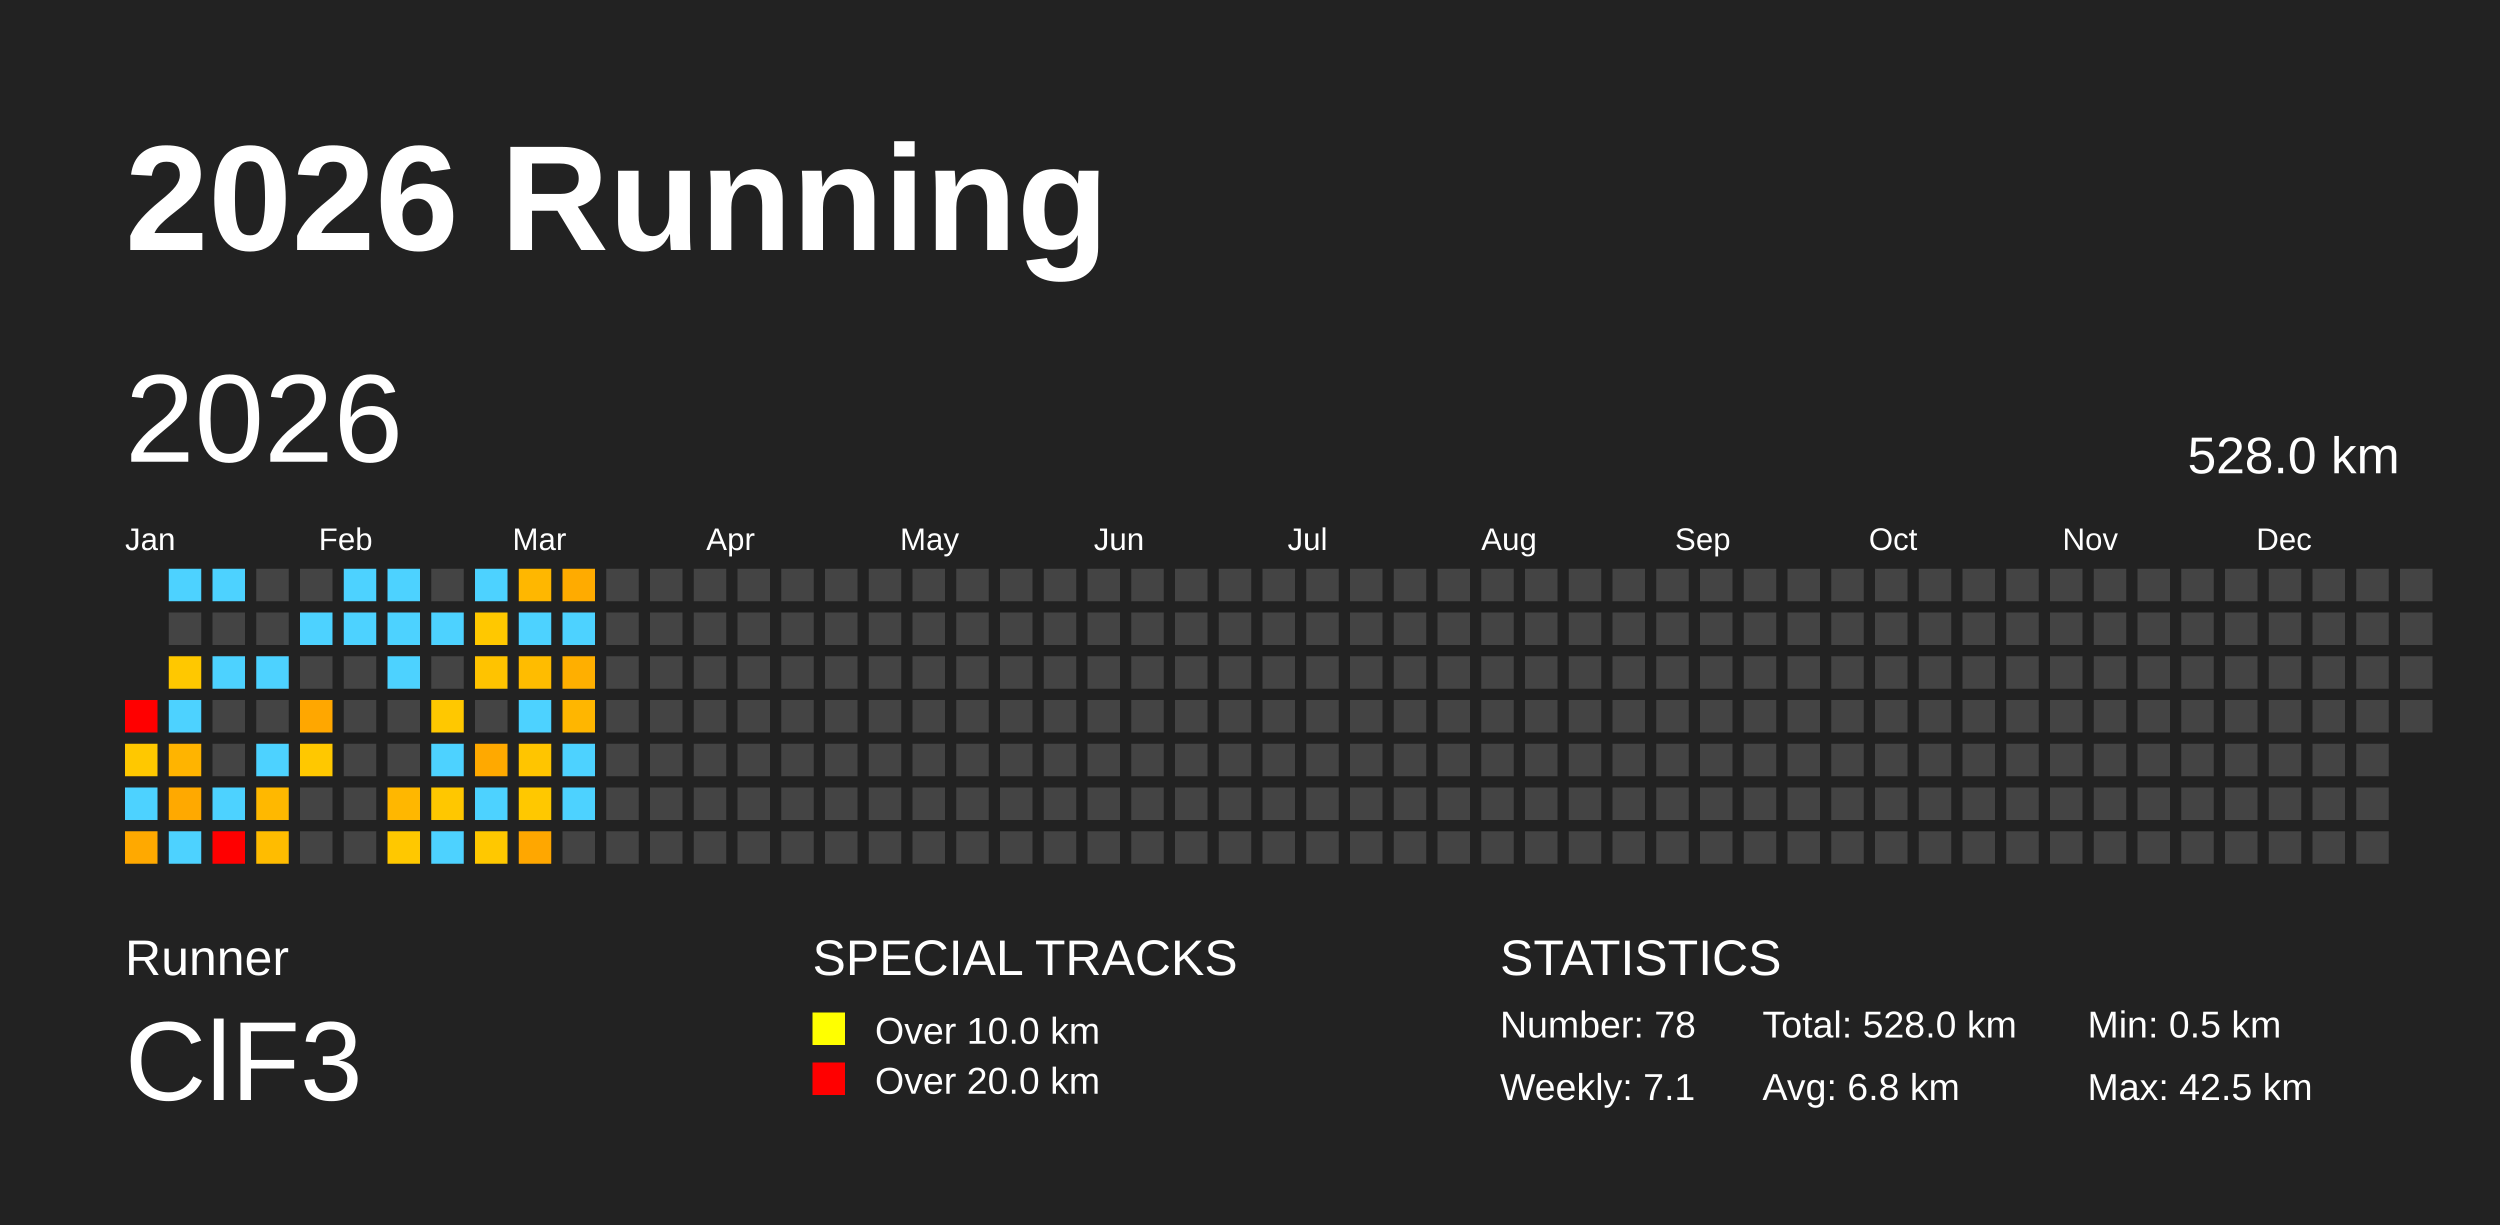
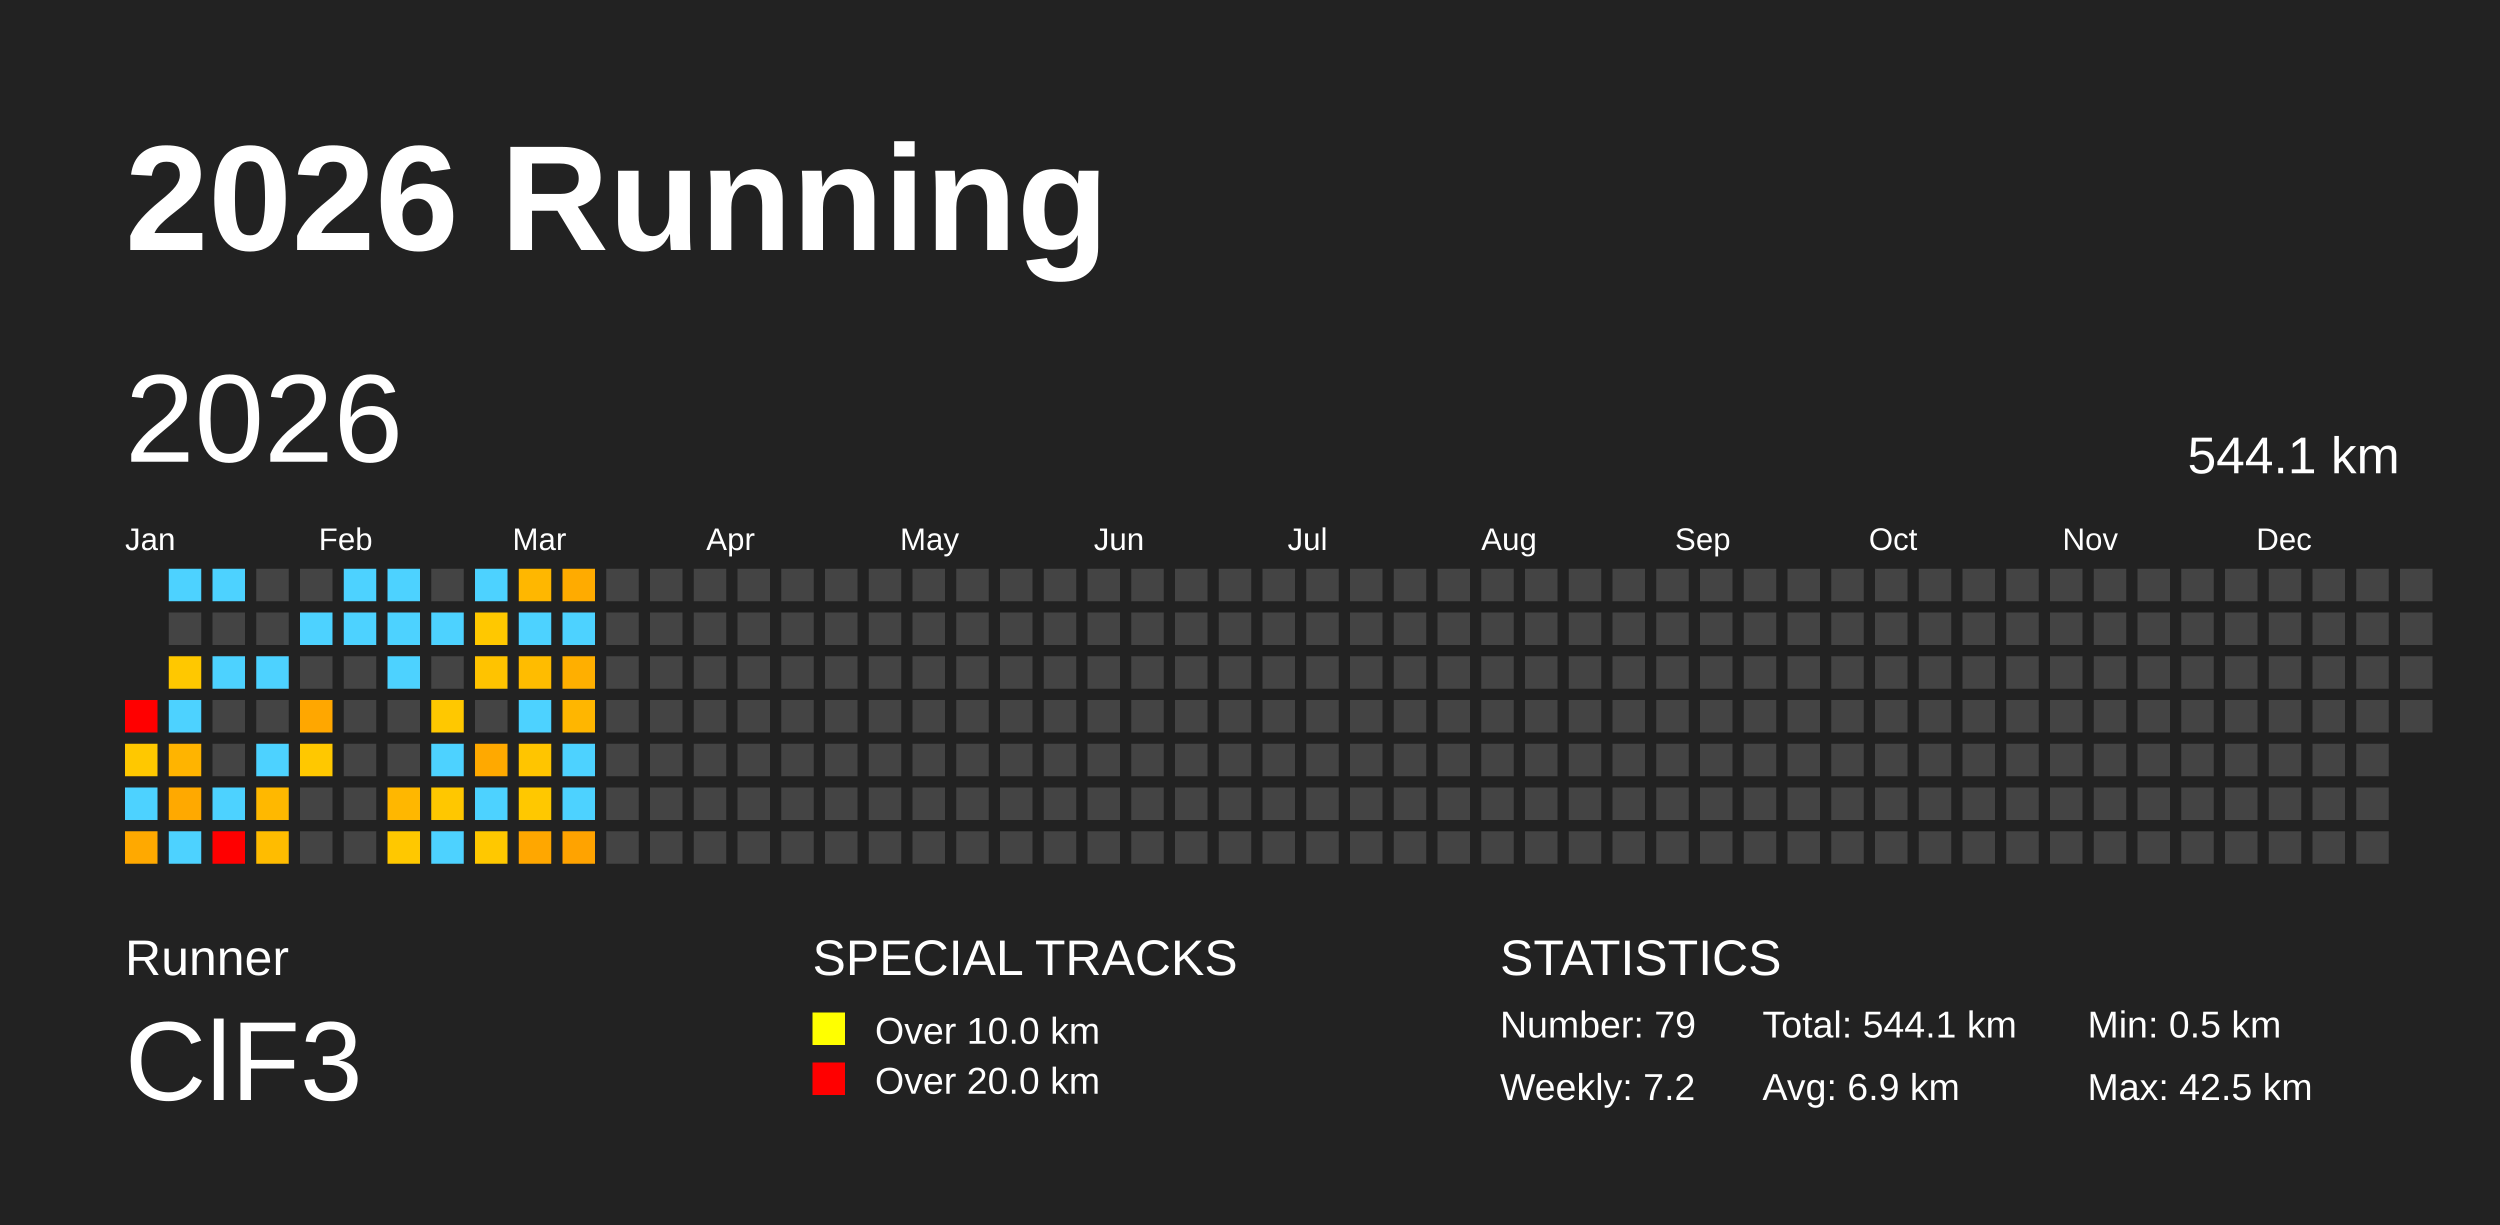
<svg xmlns="http://www.w3.org/2000/svg" baseProfile="full" height="98mm" version="1.1" viewBox="0,0,200,98" width="200mm">
  <defs />
  <rect fill="#222222" height="98" width="200" x="0" y="0" />
  <text fill="#FFFFFF" style="font-size:12px; font-family:Arial; font-weight:bold;" x="10" y="20">2026 Running</text>
  <text fill="#FFFFFF" style="font-size:4px; font-family:Arial" x="10" y="78">Runner</text>
  <text fill="#FFFFFF" style="font-size:9px; font-family:Arial" x="10" y="88">ClF3</text>
  <text fill="#FFFFFF" style="font-size:4px; font-family:Arial" x="65" y="78">SPECIAL TRACKS</text>
  <rect fill="yellow" height="2.6" width="2.6" x="65" y="81" />
  <text fill="#FFFFFF" style="font-size:3px; font-family:Arial" x="70" y="83.5">Over 10.0 km</text>
  <rect fill="red" height="2.6" width="2.6" x="65" y="85" />
  <text fill="#FFFFFF" style="font-size:3px; font-family:Arial" x="70" y="87.5">Over 20.0 km</text>
  <text fill="#FFFFFF" style="font-size:4px; font-family:Arial" x="120" y="78">STATISTICS</text>
-   <text fill="#FFFFFF" style="font-size:3px; font-family:Arial" x="120" y="83">Number: 78</text>
-   <text fill="#FFFFFF" style="font-size:3px; font-family:Arial" x="120" y="88">Weekly: 7.1</text>
-   <text fill="#FFFFFF" style="font-size:3px; font-family:Arial" x="141" y="83">Total: 528.0 km</text>
-   <text fill="#FFFFFF" style="font-size:3px; font-family:Arial" x="141" y="88">Avg: 6.8 km</text>
+   <text fill="#FFFFFF" style="font-size:3px; font-family:Arial" x="120" y="83">Number: 79</text>
+   <text fill="#FFFFFF" style="font-size:3px; font-family:Arial" x="120" y="88">Weekly: 7.2</text>
+   <text fill="#FFFFFF" style="font-size:3px; font-family:Arial" x="141" y="83">Total: 544.1 km</text>
+   <text fill="#FFFFFF" style="font-size:3px; font-family:Arial" x="141" y="88">Avg: 6.9 km</text>
  <text fill="#FFFFFF" style="font-size:3px; font-family:Arial" x="167" y="83">Min: 0.5 km</text>
  <text fill="#FFFFFF" style="font-size:3px; font-family:Arial" x="167" y="88">Max: 42.5 km</text>
  <text dominant-baseline="hanging" fill="#FFFFFF" style="font-size:10.0px; font-family:Arial;" x="10" y="30">2026</text>
-   <text dominant-baseline="hanging" fill="#FFFFFF" style="font-size:4.125px; font-family:Arial;" x="175" y="35">528.0 km</text>
+   <text dominant-baseline="hanging" fill="#FFFFFF" style="font-size:4.125px; font-family:Arial;" x="175" y="35">544.1 km</text>
  <text fill="#FFFFFF" style="font-size:2.5px; font-family:Arial" x="10.0" y="44">Jan</text>
  <text fill="#FFFFFF" style="font-size:2.5px; font-family:Arial" x="25.5" y="44">Feb</text>
  <text fill="#FFFFFF" style="font-size:2.5px; font-family:Arial" x="41.0" y="44">Mar</text>
  <text fill="#FFFFFF" style="font-size:2.5px; font-family:Arial" x="56.5" y="44">Apr</text>
  <text fill="#FFFFFF" style="font-size:2.5px; font-family:Arial" x="72.0" y="44">May</text>
  <text fill="#FFFFFF" style="font-size:2.5px; font-family:Arial" x="87.5" y="44">Jun</text>
  <text fill="#FFFFFF" style="font-size:2.5px; font-family:Arial" x="103.0" y="44">Jul</text>
  <text fill="#FFFFFF" style="font-size:2.5px; font-family:Arial" x="118.5" y="44">Aug</text>
  <text fill="#FFFFFF" style="font-size:2.5px; font-family:Arial" x="134.0" y="44">Sep</text>
  <text fill="#FFFFFF" style="font-size:2.5px; font-family:Arial" x="149.5" y="44">Oct</text>
  <text fill="#FFFFFF" style="font-size:2.5px; font-family:Arial" x="165.0" y="44">Nov</text>
  <text fill="#FFFFFF" style="font-size:2.5px; font-family:Arial" x="180.5" y="44">Dec</text>
  <rect fill="red" height="2.6" width="2.6" x="10.0" y="56.0" />
  <rect fill="#ffc800" height="2.6" width="2.6" x="10.0" y="59.5" />
  <rect fill="#4dd2ff" height="2.6" width="2.6" x="10.0" y="63.0" />
  <rect fill="#ffa900" height="2.6" width="2.6" x="10.0" y="66.5" />
  <rect fill="#4dd2ff" height="2.6" width="2.6" x="13.5" y="45.5" />
  <rect fill="#444444" height="2.6" width="2.6" x="13.5" y="49.0" />
  <rect fill="#ffc800" height="2.6" width="2.6" x="13.5" y="52.5" />
  <rect fill="#4dd2ff" height="2.6" width="2.6" x="13.5" y="56.0" />
  <rect fill="#ffb400" height="2.6" width="2.6" x="13.5" y="59.5" />
  <rect fill="#ffa900" height="2.6" width="2.6" x="13.5" y="63.0" />
  <rect fill="#4dd2ff" height="2.6" width="2.6" x="13.5" y="66.5" />
  <rect fill="#4dd2ff" height="2.6" width="2.6" x="17.0" y="45.5" />
  <rect fill="#444444" height="2.6" width="2.6" x="17.0" y="49.0" />
  <rect fill="#4dd2ff" height="2.6" width="2.6" x="17.0" y="52.5" />
  <rect fill="#444444" height="2.6" width="2.6" x="17.0" y="56.0" />
  <rect fill="#444444" height="2.6" width="2.6" x="17.0" y="59.5" />
  <rect fill="#4dd2ff" height="2.6" width="2.6" x="17.0" y="63.0" />
  <rect fill="red" height="2.6" width="2.6" x="17.0" y="66.5" />
  <rect fill="#444444" height="2.6" width="2.6" x="20.5" y="45.5" />
  <rect fill="#444444" height="2.6" width="2.6" x="20.5" y="49.0" />
  <rect fill="#4dd2ff" height="2.6" width="2.6" x="20.5" y="52.5" />
  <rect fill="#444444" height="2.6" width="2.6" x="20.5" y="56.0" />
  <rect fill="#4dd2ff" height="2.6" width="2.6" x="20.5" y="59.5" />
  <rect fill="#ffb800" height="2.6" width="2.6" x="20.5" y="63.0" />
  <rect fill="#ffbc00" height="2.6" width="2.6" x="20.5" y="66.5" />
  <rect fill="#444444" height="2.6" width="2.6" x="24.0" y="45.5" />
  <rect fill="#4dd2ff" height="2.6" width="2.6" x="24.0" y="49.0" />
  <rect fill="#444444" height="2.6" width="2.6" x="24.0" y="52.5" />
  <rect fill="#ffa700" height="2.6" width="2.6" x="24.0" y="56.0" />
  <rect fill="#ffc800" height="2.6" width="2.6" x="24.0" y="59.5" />
  <rect fill="#444444" height="2.6" width="2.6" x="24.0" y="63.0" />
  <rect fill="#444444" height="2.6" width="2.6" x="24.0" y="66.5" />
  <rect fill="#4dd2ff" height="2.6" width="2.6" x="27.5" y="45.5" />
  <rect fill="#4dd2ff" height="2.6" width="2.6" x="27.5" y="49.0" />
  <rect fill="#444444" height="2.6" width="2.6" x="27.5" y="52.5" />
  <rect fill="#444444" height="2.6" width="2.6" x="27.5" y="56.0" />
  <rect fill="#444444" height="2.6" width="2.6" x="27.5" y="59.5" />
  <rect fill="#444444" height="2.6" width="2.6" x="27.5" y="63.0" />
  <rect fill="#444444" height="2.6" width="2.6" x="27.5" y="66.5" />
  <rect fill="#4dd2ff" height="2.6" width="2.6" x="31.0" y="45.5" />
  <rect fill="#4dd2ff" height="2.6" width="2.6" x="31.0" y="49.0" />
  <rect fill="#4dd2ff" height="2.6" width="2.6" x="31.0" y="52.5" />
  <rect fill="#444444" height="2.6" width="2.6" x="31.0" y="56.0" />
  <rect fill="#444444" height="2.6" width="2.6" x="31.0" y="59.5" />
  <rect fill="#ffb700" height="2.6" width="2.6" x="31.0" y="63.0" />
  <rect fill="#ffc800" height="2.6" width="2.6" x="31.0" y="66.5" />
  <rect fill="#444444" height="2.6" width="2.6" x="34.5" y="45.5" />
  <rect fill="#4dd2ff" height="2.6" width="2.6" x="34.5" y="49.0" />
  <rect fill="#444444" height="2.6" width="2.6" x="34.5" y="52.5" />
  <rect fill="#ffc800" height="2.6" width="2.6" x="34.5" y="56.0" />
  <rect fill="#4dd2ff" height="2.6" width="2.6" x="34.5" y="59.5" />
  <rect fill="#ffc700" height="2.6" width="2.6" x="34.5" y="63.0" />
  <rect fill="#4dd2ff" height="2.6" width="2.6" x="34.5" y="66.5" />
  <rect fill="#4dd2ff" height="2.6" width="2.6" x="38.0" y="45.5" />
  <rect fill="#ffc800" height="2.6" width="2.6" x="38.0" y="49.0" />
  <rect fill="#ffc300" height="2.6" width="2.6" x="38.0" y="52.5" />
  <rect fill="#444444" height="2.6" width="2.6" x="38.0" y="56.0" />
  <rect fill="#ffa900" height="2.6" width="2.6" x="38.0" y="59.5" />
  <rect fill="#4dd2ff" height="2.6" width="2.6" x="38.0" y="63.0" />
  <rect fill="#ffc800" height="2.6" width="2.6" x="38.0" y="66.5" />
  <rect fill="#ffb700" height="2.6" width="2.6" x="41.5" y="45.5" />
  <rect fill="#4dd2ff" height="2.6" width="2.6" x="41.5" y="49.0" />
  <rect fill="#ffbc00" height="2.6" width="2.6" x="41.5" y="52.5" />
  <rect fill="#4dd2ff" height="2.6" width="2.6" x="41.5" y="56.0" />
  <rect fill="#ffc500" height="2.6" width="2.6" x="41.5" y="59.5" />
  <rect fill="#ffc800" height="2.6" width="2.6" x="41.5" y="63.0" />
  <rect fill="#ffa700" height="2.6" width="2.6" x="41.5" y="66.5" />
  <rect fill="#ffab00" height="2.6" width="2.6" x="45.0" y="45.5" />
  <rect fill="#4dd2ff" height="2.6" width="2.6" x="45.0" y="49.0" />
  <rect fill="#ffaf00" height="2.6" width="2.6" x="45.0" y="52.5" />
  <rect fill="#ffb600" height="2.6" width="2.6" x="45.0" y="56.0" />
  <rect fill="#4dd2ff" height="2.6" width="2.6" x="45.0" y="59.5" />
  <rect fill="#4dd2ff" height="2.6" width="2.6" x="45.0" y="63.0" />
-   <rect fill="#444444" height="2.6" width="2.6" x="45.0" y="66.5" />
+   <rect fill="#ffa300" height="2.6" width="2.6" x="45.0" y="66.5" />
  <rect fill="#444444" height="2.6" width="2.6" x="48.5" y="45.5" />
  <rect fill="#444444" height="2.6" width="2.6" x="48.5" y="49.0" />
  <rect fill="#444444" height="2.6" width="2.6" x="48.5" y="52.5" />
  <rect fill="#444444" height="2.6" width="2.6" x="48.5" y="56.0" />
  <rect fill="#444444" height="2.6" width="2.6" x="48.5" y="59.5" />
  <rect fill="#444444" height="2.6" width="2.6" x="48.5" y="63.0" />
  <rect fill="#444444" height="2.6" width="2.6" x="48.5" y="66.5" />
  <rect fill="#444444" height="2.6" width="2.6" x="52.0" y="45.5" />
  <rect fill="#444444" height="2.6" width="2.6" x="52.0" y="49.0" />
  <rect fill="#444444" height="2.6" width="2.6" x="52.0" y="52.5" />
  <rect fill="#444444" height="2.6" width="2.6" x="52.0" y="56.0" />
  <rect fill="#444444" height="2.6" width="2.6" x="52.0" y="59.5" />
  <rect fill="#444444" height="2.6" width="2.6" x="52.0" y="63.0" />
  <rect fill="#444444" height="2.6" width="2.6" x="52.0" y="66.5" />
  <rect fill="#444444" height="2.6" width="2.6" x="55.5" y="45.5" />
  <rect fill="#444444" height="2.6" width="2.6" x="55.5" y="49.0" />
  <rect fill="#444444" height="2.6" width="2.6" x="55.5" y="52.5" />
  <rect fill="#444444" height="2.6" width="2.6" x="55.5" y="56.0" />
  <rect fill="#444444" height="2.6" width="2.6" x="55.5" y="59.5" />
  <rect fill="#444444" height="2.6" width="2.6" x="55.5" y="63.0" />
  <rect fill="#444444" height="2.6" width="2.6" x="55.5" y="66.5" />
  <rect fill="#444444" height="2.6" width="2.6" x="59.0" y="45.5" />
  <rect fill="#444444" height="2.6" width="2.6" x="59.0" y="49.0" />
  <rect fill="#444444" height="2.6" width="2.6" x="59.0" y="52.5" />
  <rect fill="#444444" height="2.6" width="2.6" x="59.0" y="56.0" />
  <rect fill="#444444" height="2.6" width="2.6" x="59.0" y="59.5" />
  <rect fill="#444444" height="2.6" width="2.6" x="59.0" y="63.0" />
  <rect fill="#444444" height="2.6" width="2.6" x="59.0" y="66.5" />
  <rect fill="#444444" height="2.6" width="2.6" x="62.5" y="45.5" />
  <rect fill="#444444" height="2.6" width="2.6" x="62.5" y="49.0" />
  <rect fill="#444444" height="2.6" width="2.6" x="62.5" y="52.5" />
  <rect fill="#444444" height="2.6" width="2.6" x="62.5" y="56.0" />
  <rect fill="#444444" height="2.6" width="2.6" x="62.5" y="59.5" />
  <rect fill="#444444" height="2.6" width="2.6" x="62.5" y="63.0" />
  <rect fill="#444444" height="2.6" width="2.6" x="62.5" y="66.5" />
  <rect fill="#444444" height="2.6" width="2.6" x="66.0" y="45.5" />
  <rect fill="#444444" height="2.6" width="2.6" x="66.0" y="49.0" />
  <rect fill="#444444" height="2.6" width="2.6" x="66.0" y="52.5" />
  <rect fill="#444444" height="2.6" width="2.6" x="66.0" y="56.0" />
  <rect fill="#444444" height="2.6" width="2.6" x="66.0" y="59.5" />
  <rect fill="#444444" height="2.6" width="2.6" x="66.0" y="63.0" />
  <rect fill="#444444" height="2.6" width="2.6" x="66.0" y="66.5" />
  <rect fill="#444444" height="2.6" width="2.6" x="69.5" y="45.5" />
  <rect fill="#444444" height="2.6" width="2.6" x="69.5" y="49.0" />
  <rect fill="#444444" height="2.6" width="2.6" x="69.5" y="52.5" />
  <rect fill="#444444" height="2.6" width="2.6" x="69.5" y="56.0" />
  <rect fill="#444444" height="2.6" width="2.6" x="69.5" y="59.5" />
  <rect fill="#444444" height="2.6" width="2.6" x="69.5" y="63.0" />
  <rect fill="#444444" height="2.6" width="2.6" x="69.5" y="66.5" />
  <rect fill="#444444" height="2.6" width="2.6" x="73.0" y="45.5" />
  <rect fill="#444444" height="2.6" width="2.6" x="73.0" y="49.0" />
  <rect fill="#444444" height="2.6" width="2.6" x="73.0" y="52.5" />
  <rect fill="#444444" height="2.6" width="2.6" x="73.0" y="56.0" />
  <rect fill="#444444" height="2.6" width="2.6" x="73.0" y="59.5" />
  <rect fill="#444444" height="2.6" width="2.6" x="73.0" y="63.0" />
  <rect fill="#444444" height="2.6" width="2.6" x="73.0" y="66.5" />
  <rect fill="#444444" height="2.6" width="2.6" x="76.5" y="45.5" />
  <rect fill="#444444" height="2.6" width="2.6" x="76.5" y="49.0" />
  <rect fill="#444444" height="2.6" width="2.6" x="76.5" y="52.5" />
  <rect fill="#444444" height="2.6" width="2.6" x="76.5" y="56.0" />
  <rect fill="#444444" height="2.6" width="2.6" x="76.5" y="59.5" />
  <rect fill="#444444" height="2.6" width="2.6" x="76.5" y="63.0" />
  <rect fill="#444444" height="2.6" width="2.6" x="76.5" y="66.5" />
  <rect fill="#444444" height="2.6" width="2.6" x="80.0" y="45.5" />
  <rect fill="#444444" height="2.6" width="2.6" x="80.0" y="49.0" />
  <rect fill="#444444" height="2.6" width="2.6" x="80.0" y="52.5" />
  <rect fill="#444444" height="2.6" width="2.6" x="80.0" y="56.0" />
  <rect fill="#444444" height="2.6" width="2.6" x="80.0" y="59.5" />
  <rect fill="#444444" height="2.6" width="2.6" x="80.0" y="63.0" />
  <rect fill="#444444" height="2.6" width="2.6" x="80.0" y="66.5" />
  <rect fill="#444444" height="2.6" width="2.6" x="83.5" y="45.5" />
  <rect fill="#444444" height="2.6" width="2.6" x="83.5" y="49.0" />
  <rect fill="#444444" height="2.6" width="2.6" x="83.5" y="52.5" />
  <rect fill="#444444" height="2.6" width="2.6" x="83.5" y="56.0" />
  <rect fill="#444444" height="2.6" width="2.6" x="83.5" y="59.5" />
  <rect fill="#444444" height="2.6" width="2.6" x="83.5" y="63.0" />
  <rect fill="#444444" height="2.6" width="2.6" x="83.5" y="66.5" />
  <rect fill="#444444" height="2.6" width="2.6" x="87.0" y="45.5" />
  <rect fill="#444444" height="2.6" width="2.6" x="87.0" y="49.0" />
  <rect fill="#444444" height="2.6" width="2.6" x="87.0" y="52.5" />
  <rect fill="#444444" height="2.6" width="2.6" x="87.0" y="56.0" />
  <rect fill="#444444" height="2.6" width="2.6" x="87.0" y="59.5" />
  <rect fill="#444444" height="2.6" width="2.6" x="87.0" y="63.0" />
  <rect fill="#444444" height="2.6" width="2.6" x="87.0" y="66.5" />
  <rect fill="#444444" height="2.6" width="2.6" x="90.5" y="45.5" />
  <rect fill="#444444" height="2.6" width="2.6" x="90.5" y="49.0" />
  <rect fill="#444444" height="2.6" width="2.6" x="90.5" y="52.5" />
  <rect fill="#444444" height="2.6" width="2.6" x="90.5" y="56.0" />
  <rect fill="#444444" height="2.6" width="2.6" x="90.5" y="59.5" />
  <rect fill="#444444" height="2.6" width="2.6" x="90.5" y="63.0" />
  <rect fill="#444444" height="2.6" width="2.6" x="90.5" y="66.5" />
  <rect fill="#444444" height="2.6" width="2.6" x="94.0" y="45.5" />
  <rect fill="#444444" height="2.6" width="2.6" x="94.0" y="49.0" />
  <rect fill="#444444" height="2.6" width="2.6" x="94.0" y="52.5" />
  <rect fill="#444444" height="2.6" width="2.6" x="94.0" y="56.0" />
  <rect fill="#444444" height="2.6" width="2.6" x="94.0" y="59.5" />
  <rect fill="#444444" height="2.6" width="2.6" x="94.0" y="63.0" />
  <rect fill="#444444" height="2.6" width="2.6" x="94.0" y="66.5" />
  <rect fill="#444444" height="2.6" width="2.6" x="97.5" y="45.5" />
  <rect fill="#444444" height="2.6" width="2.6" x="97.5" y="49.0" />
  <rect fill="#444444" height="2.6" width="2.6" x="97.5" y="52.5" />
  <rect fill="#444444" height="2.6" width="2.6" x="97.5" y="56.0" />
  <rect fill="#444444" height="2.6" width="2.6" x="97.5" y="59.5" />
  <rect fill="#444444" height="2.6" width="2.6" x="97.5" y="63.0" />
  <rect fill="#444444" height="2.6" width="2.6" x="97.5" y="66.5" />
  <rect fill="#444444" height="2.6" width="2.6" x="101.0" y="45.5" />
  <rect fill="#444444" height="2.6" width="2.6" x="101.0" y="49.0" />
  <rect fill="#444444" height="2.6" width="2.6" x="101.0" y="52.5" />
  <rect fill="#444444" height="2.6" width="2.6" x="101.0" y="56.0" />
  <rect fill="#444444" height="2.6" width="2.6" x="101.0" y="59.5" />
  <rect fill="#444444" height="2.6" width="2.6" x="101.0" y="63.0" />
  <rect fill="#444444" height="2.6" width="2.6" x="101.0" y="66.5" />
  <rect fill="#444444" height="2.6" width="2.6" x="104.5" y="45.5" />
  <rect fill="#444444" height="2.6" width="2.6" x="104.5" y="49.0" />
  <rect fill="#444444" height="2.6" width="2.6" x="104.5" y="52.5" />
  <rect fill="#444444" height="2.6" width="2.6" x="104.5" y="56.0" />
  <rect fill="#444444" height="2.6" width="2.6" x="104.5" y="59.5" />
  <rect fill="#444444" height="2.6" width="2.6" x="104.5" y="63.0" />
  <rect fill="#444444" height="2.6" width="2.6" x="104.5" y="66.5" />
  <rect fill="#444444" height="2.6" width="2.6" x="108.0" y="45.5" />
  <rect fill="#444444" height="2.6" width="2.6" x="108.0" y="49.0" />
  <rect fill="#444444" height="2.6" width="2.6" x="108.0" y="52.5" />
  <rect fill="#444444" height="2.6" width="2.6" x="108.0" y="56.0" />
  <rect fill="#444444" height="2.6" width="2.6" x="108.0" y="59.5" />
  <rect fill="#444444" height="2.6" width="2.6" x="108.0" y="63.0" />
  <rect fill="#444444" height="2.6" width="2.6" x="108.0" y="66.5" />
  <rect fill="#444444" height="2.6" width="2.6" x="111.5" y="45.5" />
  <rect fill="#444444" height="2.6" width="2.6" x="111.5" y="49.0" />
  <rect fill="#444444" height="2.6" width="2.6" x="111.5" y="52.5" />
  <rect fill="#444444" height="2.6" width="2.6" x="111.5" y="56.0" />
  <rect fill="#444444" height="2.6" width="2.6" x="111.5" y="59.5" />
  <rect fill="#444444" height="2.6" width="2.6" x="111.5" y="63.0" />
  <rect fill="#444444" height="2.6" width="2.6" x="111.5" y="66.5" />
  <rect fill="#444444" height="2.6" width="2.6" x="115.0" y="45.5" />
  <rect fill="#444444" height="2.6" width="2.6" x="115.0" y="49.0" />
  <rect fill="#444444" height="2.6" width="2.6" x="115.0" y="52.5" />
  <rect fill="#444444" height="2.6" width="2.6" x="115.0" y="56.0" />
  <rect fill="#444444" height="2.6" width="2.6" x="115.0" y="59.5" />
  <rect fill="#444444" height="2.6" width="2.6" x="115.0" y="63.0" />
  <rect fill="#444444" height="2.6" width="2.6" x="115.0" y="66.5" />
  <rect fill="#444444" height="2.6" width="2.6" x="118.5" y="45.5" />
  <rect fill="#444444" height="2.6" width="2.6" x="118.5" y="49.0" />
  <rect fill="#444444" height="2.6" width="2.6" x="118.5" y="52.5" />
  <rect fill="#444444" height="2.6" width="2.6" x="118.5" y="56.0" />
  <rect fill="#444444" height="2.6" width="2.6" x="118.5" y="59.5" />
  <rect fill="#444444" height="2.6" width="2.6" x="118.5" y="63.0" />
  <rect fill="#444444" height="2.6" width="2.6" x="118.5" y="66.5" />
  <rect fill="#444444" height="2.6" width="2.6" x="122.0" y="45.5" />
  <rect fill="#444444" height="2.6" width="2.6" x="122.0" y="49.0" />
  <rect fill="#444444" height="2.6" width="2.6" x="122.0" y="52.5" />
  <rect fill="#444444" height="2.6" width="2.6" x="122.0" y="56.0" />
  <rect fill="#444444" height="2.6" width="2.6" x="122.0" y="59.5" />
  <rect fill="#444444" height="2.6" width="2.6" x="122.0" y="63.0" />
  <rect fill="#444444" height="2.6" width="2.6" x="122.0" y="66.5" />
  <rect fill="#444444" height="2.6" width="2.6" x="125.5" y="45.5" />
  <rect fill="#444444" height="2.6" width="2.6" x="125.5" y="49.0" />
  <rect fill="#444444" height="2.6" width="2.6" x="125.5" y="52.5" />
  <rect fill="#444444" height="2.6" width="2.6" x="125.5" y="56.0" />
  <rect fill="#444444" height="2.6" width="2.6" x="125.5" y="59.5" />
  <rect fill="#444444" height="2.6" width="2.6" x="125.5" y="63.0" />
  <rect fill="#444444" height="2.6" width="2.6" x="125.5" y="66.5" />
  <rect fill="#444444" height="2.6" width="2.6" x="129.0" y="45.5" />
  <rect fill="#444444" height="2.6" width="2.6" x="129.0" y="49.0" />
  <rect fill="#444444" height="2.6" width="2.6" x="129.0" y="52.5" />
  <rect fill="#444444" height="2.6" width="2.6" x="129.0" y="56.0" />
  <rect fill="#444444" height="2.6" width="2.6" x="129.0" y="59.5" />
  <rect fill="#444444" height="2.6" width="2.6" x="129.0" y="63.0" />
  <rect fill="#444444" height="2.6" width="2.6" x="129.0" y="66.5" />
  <rect fill="#444444" height="2.6" width="2.6" x="132.5" y="45.5" />
  <rect fill="#444444" height="2.6" width="2.6" x="132.5" y="49.0" />
  <rect fill="#444444" height="2.6" width="2.6" x="132.5" y="52.5" />
  <rect fill="#444444" height="2.6" width="2.6" x="132.5" y="56.0" />
  <rect fill="#444444" height="2.6" width="2.6" x="132.5" y="59.5" />
  <rect fill="#444444" height="2.6" width="2.6" x="132.5" y="63.0" />
  <rect fill="#444444" height="2.6" width="2.6" x="132.5" y="66.5" />
  <rect fill="#444444" height="2.6" width="2.6" x="136.0" y="45.5" />
  <rect fill="#444444" height="2.6" width="2.6" x="136.0" y="49.0" />
  <rect fill="#444444" height="2.6" width="2.6" x="136.0" y="52.5" />
  <rect fill="#444444" height="2.6" width="2.6" x="136.0" y="56.0" />
  <rect fill="#444444" height="2.6" width="2.6" x="136.0" y="59.5" />
  <rect fill="#444444" height="2.6" width="2.6" x="136.0" y="63.0" />
  <rect fill="#444444" height="2.6" width="2.6" x="136.0" y="66.5" />
  <rect fill="#444444" height="2.6" width="2.6" x="139.5" y="45.5" />
  <rect fill="#444444" height="2.6" width="2.6" x="139.5" y="49.0" />
  <rect fill="#444444" height="2.6" width="2.6" x="139.5" y="52.5" />
  <rect fill="#444444" height="2.6" width="2.6" x="139.5" y="56.0" />
  <rect fill="#444444" height="2.6" width="2.6" x="139.5" y="59.5" />
  <rect fill="#444444" height="2.6" width="2.6" x="139.5" y="63.0" />
  <rect fill="#444444" height="2.6" width="2.6" x="139.5" y="66.5" />
  <rect fill="#444444" height="2.6" width="2.6" x="143.0" y="45.5" />
  <rect fill="#444444" height="2.6" width="2.6" x="143.0" y="49.0" />
  <rect fill="#444444" height="2.6" width="2.6" x="143.0" y="52.5" />
  <rect fill="#444444" height="2.6" width="2.6" x="143.0" y="56.0" />
  <rect fill="#444444" height="2.6" width="2.6" x="143.0" y="59.5" />
  <rect fill="#444444" height="2.6" width="2.6" x="143.0" y="63.0" />
  <rect fill="#444444" height="2.6" width="2.6" x="143.0" y="66.5" />
  <rect fill="#444444" height="2.6" width="2.6" x="146.5" y="45.5" />
  <rect fill="#444444" height="2.6" width="2.6" x="146.5" y="49.0" />
  <rect fill="#444444" height="2.6" width="2.6" x="146.5" y="52.5" />
  <rect fill="#444444" height="2.6" width="2.6" x="146.5" y="56.0" />
  <rect fill="#444444" height="2.6" width="2.6" x="146.5" y="59.5" />
  <rect fill="#444444" height="2.6" width="2.6" x="146.5" y="63.0" />
  <rect fill="#444444" height="2.6" width="2.6" x="146.5" y="66.5" />
  <rect fill="#444444" height="2.6" width="2.6" x="150.0" y="45.5" />
  <rect fill="#444444" height="2.6" width="2.6" x="150.0" y="49.0" />
  <rect fill="#444444" height="2.6" width="2.6" x="150.0" y="52.5" />
  <rect fill="#444444" height="2.6" width="2.6" x="150.0" y="56.0" />
  <rect fill="#444444" height="2.6" width="2.6" x="150.0" y="59.5" />
  <rect fill="#444444" height="2.6" width="2.6" x="150.0" y="63.0" />
  <rect fill="#444444" height="2.6" width="2.6" x="150.0" y="66.5" />
  <rect fill="#444444" height="2.6" width="2.6" x="153.5" y="45.5" />
  <rect fill="#444444" height="2.6" width="2.6" x="153.5" y="49.0" />
  <rect fill="#444444" height="2.6" width="2.6" x="153.5" y="52.5" />
  <rect fill="#444444" height="2.6" width="2.6" x="153.5" y="56.0" />
  <rect fill="#444444" height="2.6" width="2.6" x="153.5" y="59.5" />
  <rect fill="#444444" height="2.6" width="2.6" x="153.5" y="63.0" />
  <rect fill="#444444" height="2.6" width="2.6" x="153.5" y="66.5" />
  <rect fill="#444444" height="2.6" width="2.6" x="157.0" y="45.5" />
  <rect fill="#444444" height="2.6" width="2.6" x="157.0" y="49.0" />
  <rect fill="#444444" height="2.6" width="2.6" x="157.0" y="52.5" />
  <rect fill="#444444" height="2.6" width="2.6" x="157.0" y="56.0" />
  <rect fill="#444444" height="2.6" width="2.6" x="157.0" y="59.5" />
  <rect fill="#444444" height="2.6" width="2.6" x="157.0" y="63.0" />
  <rect fill="#444444" height="2.6" width="2.6" x="157.0" y="66.5" />
  <rect fill="#444444" height="2.6" width="2.6" x="160.5" y="45.5" />
  <rect fill="#444444" height="2.6" width="2.6" x="160.5" y="49.0" />
  <rect fill="#444444" height="2.6" width="2.6" x="160.5" y="52.5" />
  <rect fill="#444444" height="2.6" width="2.6" x="160.5" y="56.0" />
  <rect fill="#444444" height="2.6" width="2.6" x="160.5" y="59.5" />
  <rect fill="#444444" height="2.6" width="2.6" x="160.5" y="63.0" />
  <rect fill="#444444" height="2.6" width="2.6" x="160.5" y="66.5" />
  <rect fill="#444444" height="2.6" width="2.6" x="164.0" y="45.5" />
  <rect fill="#444444" height="2.6" width="2.6" x="164.0" y="49.0" />
  <rect fill="#444444" height="2.6" width="2.6" x="164.0" y="52.5" />
  <rect fill="#444444" height="2.6" width="2.6" x="164.0" y="56.0" />
  <rect fill="#444444" height="2.6" width="2.6" x="164.0" y="59.5" />
  <rect fill="#444444" height="2.6" width="2.6" x="164.0" y="63.0" />
  <rect fill="#444444" height="2.6" width="2.6" x="164.0" y="66.5" />
  <rect fill="#444444" height="2.6" width="2.6" x="167.5" y="45.5" />
  <rect fill="#444444" height="2.6" width="2.6" x="167.5" y="49.0" />
  <rect fill="#444444" height="2.6" width="2.6" x="167.5" y="52.5" />
  <rect fill="#444444" height="2.6" width="2.6" x="167.5" y="56.0" />
  <rect fill="#444444" height="2.6" width="2.6" x="167.5" y="59.5" />
  <rect fill="#444444" height="2.6" width="2.6" x="167.5" y="63.0" />
  <rect fill="#444444" height="2.6" width="2.6" x="167.5" y="66.5" />
  <rect fill="#444444" height="2.6" width="2.6" x="171.0" y="45.5" />
  <rect fill="#444444" height="2.6" width="2.6" x="171.0" y="49.0" />
  <rect fill="#444444" height="2.6" width="2.6" x="171.0" y="52.5" />
  <rect fill="#444444" height="2.6" width="2.6" x="171.0" y="56.0" />
  <rect fill="#444444" height="2.6" width="2.6" x="171.0" y="59.5" />
  <rect fill="#444444" height="2.6" width="2.6" x="171.0" y="63.0" />
  <rect fill="#444444" height="2.6" width="2.6" x="171.0" y="66.5" />
  <rect fill="#444444" height="2.6" width="2.6" x="174.5" y="45.5" />
  <rect fill="#444444" height="2.6" width="2.6" x="174.5" y="49.0" />
  <rect fill="#444444" height="2.6" width="2.6" x="174.5" y="52.5" />
  <rect fill="#444444" height="2.6" width="2.6" x="174.5" y="56.0" />
  <rect fill="#444444" height="2.6" width="2.6" x="174.5" y="59.5" />
  <rect fill="#444444" height="2.6" width="2.6" x="174.5" y="63.0" />
  <rect fill="#444444" height="2.6" width="2.6" x="174.5" y="66.5" />
  <rect fill="#444444" height="2.6" width="2.6" x="178.0" y="45.5" />
  <rect fill="#444444" height="2.6" width="2.6" x="178.0" y="49.0" />
  <rect fill="#444444" height="2.6" width="2.6" x="178.0" y="52.5" />
  <rect fill="#444444" height="2.6" width="2.6" x="178.0" y="56.0" />
  <rect fill="#444444" height="2.6" width="2.6" x="178.0" y="59.5" />
  <rect fill="#444444" height="2.6" width="2.6" x="178.0" y="63.0" />
  <rect fill="#444444" height="2.6" width="2.6" x="178.0" y="66.5" />
  <rect fill="#444444" height="2.6" width="2.6" x="181.5" y="45.5" />
  <rect fill="#444444" height="2.6" width="2.6" x="181.5" y="49.0" />
  <rect fill="#444444" height="2.6" width="2.6" x="181.5" y="52.5" />
  <rect fill="#444444" height="2.6" width="2.6" x="181.5" y="56.0" />
  <rect fill="#444444" height="2.6" width="2.6" x="181.5" y="59.5" />
  <rect fill="#444444" height="2.6" width="2.6" x="181.5" y="63.0" />
  <rect fill="#444444" height="2.6" width="2.6" x="181.5" y="66.5" />
  <rect fill="#444444" height="2.6" width="2.6" x="185.0" y="45.5" />
  <rect fill="#444444" height="2.6" width="2.6" x="185.0" y="49.0" />
  <rect fill="#444444" height="2.6" width="2.6" x="185.0" y="52.5" />
  <rect fill="#444444" height="2.6" width="2.6" x="185.0" y="56.0" />
  <rect fill="#444444" height="2.6" width="2.6" x="185.0" y="59.5" />
  <rect fill="#444444" height="2.6" width="2.6" x="185.0" y="63.0" />
  <rect fill="#444444" height="2.6" width="2.6" x="185.0" y="66.5" />
  <rect fill="#444444" height="2.6" width="2.6" x="188.5" y="45.5" />
  <rect fill="#444444" height="2.6" width="2.6" x="188.5" y="49.0" />
  <rect fill="#444444" height="2.6" width="2.6" x="188.5" y="52.5" />
  <rect fill="#444444" height="2.6" width="2.6" x="188.5" y="56.0" />
  <rect fill="#444444" height="2.6" width="2.6" x="188.5" y="59.5" />
  <rect fill="#444444" height="2.6" width="2.6" x="188.5" y="63.0" />
  <rect fill="#444444" height="2.6" width="2.6" x="188.5" y="66.5" />
  <rect fill="#444444" height="2.6" width="2.6" x="192.0" y="45.5" />
  <rect fill="#444444" height="2.6" width="2.6" x="192.0" y="49.0" />
  <rect fill="#444444" height="2.6" width="2.6" x="192.0" y="52.5" />
  <rect fill="#444444" height="2.6" width="2.6" x="192.0" y="56.0" />
</svg>
